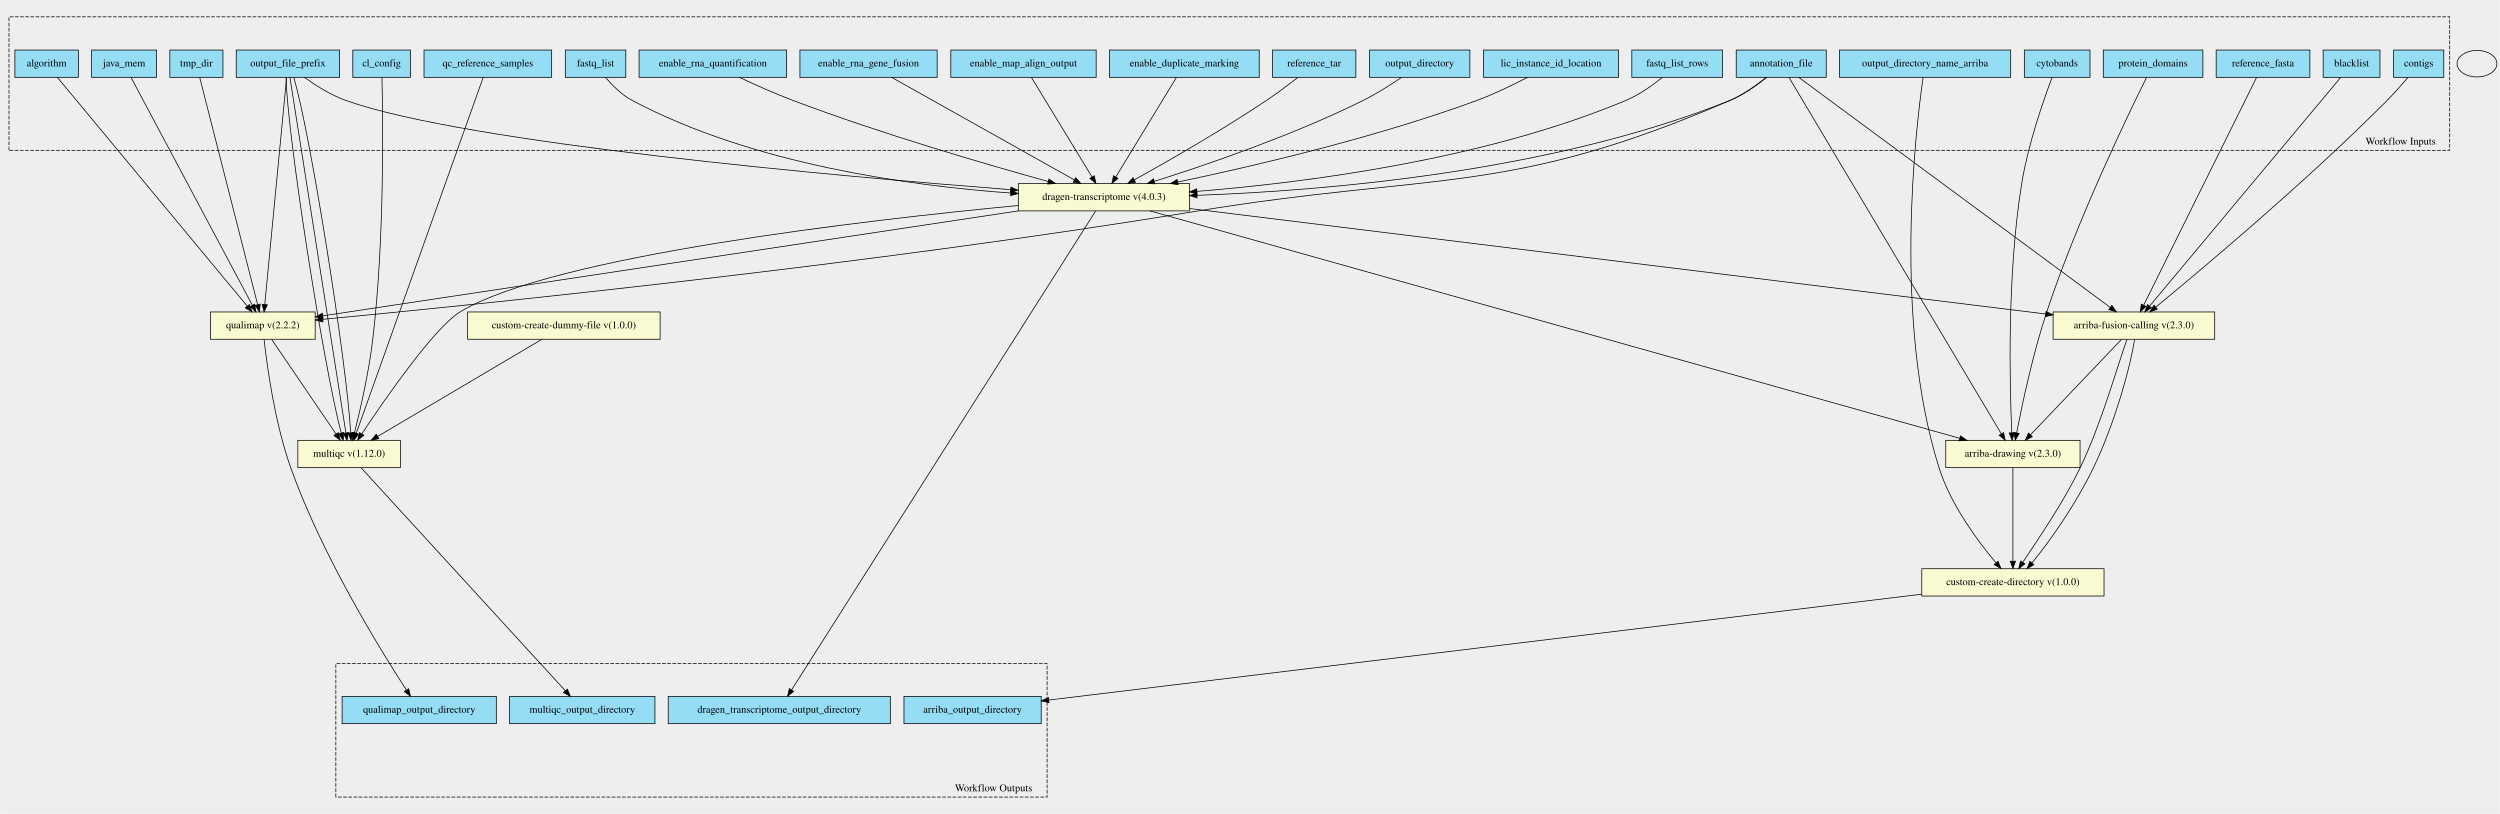
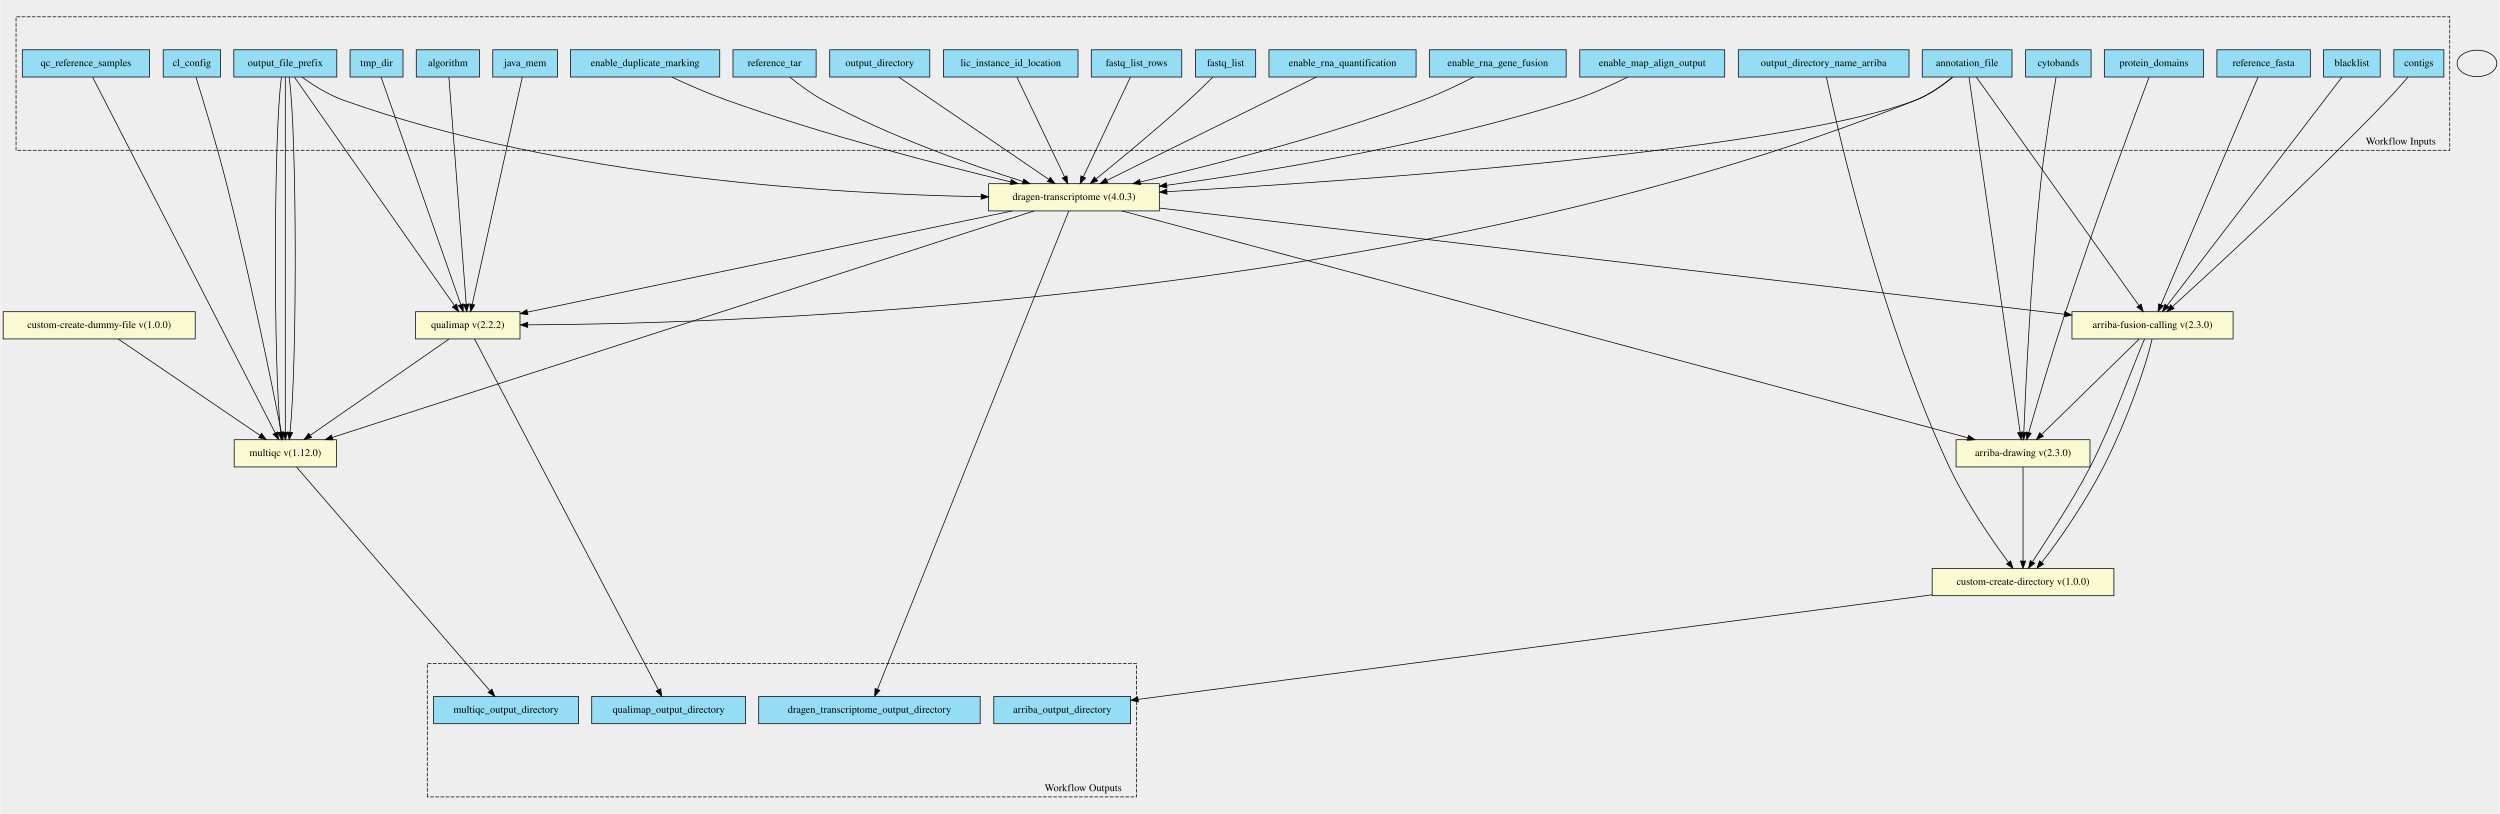
- <svg xmlns="http://www.w3.org/2000/svg" width="3388pt" height="1103pt" viewBox="0.00 0.00 3388.00 1103.12">
-   <g id="graph0" class="graph" transform="scale(1 1) rotate(0) translate(4 1099.12)">
-     <polygon fill="#eeeeee" stroke="transparent" points="-4,4 -4,-1099.12 3384,-1099.12 3384,4 -4,4" />
+ <svg xmlns="http://www.w3.org/2000/svg" width="3398pt" height="1106pt" viewBox="0.00 0.00 3397.50 1106.04">
+   <g id="graph0" class="graph" transform="scale(1 1) rotate(0) translate(4 1102.04)">
+     <polygon fill="#eeeeee" stroke="transparent" points="-4,4 -4,-1102.04 3393.5,-1102.04 3393.5,4 -4,4" />
    <g id="clust1" class="cluster">
-       <polygon fill="#eeeeee" stroke="black" stroke-dasharray="5,2" points="8,-895.37 8,-1076.32 3316,-1076.32 3316,-895.37 8,-895.37" />
-       <text text-anchor="middle" x="3249.5" y="-903.17" font-family="Times,serif" font-size="14.00">Workflow Inputs</text>
+       <polygon fill="#eeeeee" stroke="black" stroke-dasharray="5,2" points="17.5,-897.75 17.5,-1079.19 3325.5,-1079.19 3325.5,-897.75 17.5,-897.75" />
+       <text text-anchor="middle" x="3259" y="-905.55" font-family="Times,serif" font-size="14.00">Workflow Inputs</text>
    </g>
    <g id="clust2" class="cluster">
-       <polygon fill="#eeeeee" stroke="black" stroke-dasharray="5,2" points="451,-18.8 451,-199.75 1415,-199.75 1415,-18.8 451,-18.8" />
-       <text text-anchor="middle" x="1342.5" y="-26.6" font-family="Times,serif" font-size="14.00">Workflow Outputs</text>
+       <polygon fill="#eeeeee" stroke="black" stroke-dasharray="5,2" points="576.5,-18.85 576.5,-200.29 1540.5,-200.29 1540.5,-18.85 576.5,-18.85" />
+       <text text-anchor="middle" x="1468" y="-26.65" font-family="Times,serif" font-size="14.00">Workflow Outputs</text>
    </g>
    <g id="node1" class="node">
-       <polygon fill="#94ddf4" stroke="black" points="2349,-994.3 2349,-1031.3 2471,-1031.3 2471,-994.3 2349,-994.3" />
-       <text text-anchor="middle" x="2410" y="-1009.1" font-family="Times,serif" font-size="14.00">annotation_file</text>
+       <polygon fill="#94ddf4" stroke="black" points="2608.5,-997.35 2608.5,-1034.35 2730.5,-1034.35 2730.5,-997.35 2608.5,-997.35" />
+       <text text-anchor="middle" x="2669.5" y="-1012.15" font-family="Times,serif" font-size="14.00">annotation_file</text>
    </g>
    <g id="node27" class="node">
-       <polygon fill="lightgoldenrodyellow" stroke="black" points="1376,-813.3 1376,-850.3 1608,-850.3 1608,-813.3 1376,-813.3" />
-       <text text-anchor="middle" x="1492" y="-828.1" font-family="Times,serif" font-size="14.00">dragen-transcriptome v(4.0.3)</text>
+       <polygon fill="lightgoldenrodyellow" stroke="black" points="1339.5,-815.35 1339.5,-852.35 1571.5,-852.35 1571.5,-815.35 1339.5,-815.35" />
+       <text text-anchor="middle" x="1455.5" y="-830.15" font-family="Times,serif" font-size="14.00">dragen-transcriptome v(4.0.3)</text>
    </g>
    <g id="edge15" class="edge">
-       <path fill="none" stroke="black" d="M2390.03,-994.06C2376.76,-983.28 2358.45,-970.2 2340,-962.8 2097.17,-865.41 1788.32,-840.46 1618.38,-834.4" />
-       <polygon fill="black" stroke="black" points="1618.26,-830.89 1608.14,-834.05 1618.02,-837.89 1618.26,-830.89" />
+       <path fill="none" stroke="black" d="M2649.92,-997.12C2636.67,-986.19 2618.23,-972.95 2599.5,-965.85 2415.73,-896.18 1839.39,-856.25 1581.92,-841.48" />
+       <polygon fill="black" stroke="black" points="1581.96,-837.98 1571.78,-840.9 1581.56,-844.96 1581.96,-837.98" />
    </g>
    <g id="node28" class="node">
-       <polygon fill="lightgoldenrodyellow" stroke="black" points="2633,-465.3 2633,-502.3 2815,-502.3 2815,-465.3 2633,-465.3" />
-       <text text-anchor="middle" x="2724" y="-480.1" font-family="Times,serif" font-size="14.00">arriba-drawing v(2.3.0)</text>
+       <polygon fill="lightgoldenrodyellow" stroke="black" points="2654.5,-467.35 2654.5,-504.35 2836.5,-504.35 2836.5,-467.35 2654.5,-467.35" />
+       <text text-anchor="middle" x="2745.5" y="-482.15" font-family="Times,serif" font-size="14.00">arriba-drawing v(2.3.0)</text>
    </g>
    <g id="edge16" class="edge">
-       <path fill="none" stroke="black" d="M2420.45,-994.27C2466.64,-916.74 2652.71,-604.46 2708.26,-511.21" />
-       <polygon fill="black" stroke="black" points="2711.4,-512.78 2713.51,-502.4 2705.39,-509.2 2711.4,-512.78" />
+       <path fill="none" stroke="black" d="M2672.03,-997.28C2683.16,-919.92 2727.88,-609.26 2741.53,-514.46" />
+       <polygon fill="black" stroke="black" points="2745,-514.88 2742.96,-504.48 2738.07,-513.88 2745,-514.88" />
    </g>
    <g id="node29" class="node">
-       <polygon fill="lightgoldenrodyellow" stroke="black" points="2778.5,-639.3 2778.5,-676.3 2997.5,-676.3 2997.5,-639.3 2778.5,-639.3" />
-       <text text-anchor="middle" x="2888" y="-654.1" font-family="Times,serif" font-size="14.00">arriba-fusion-calling v(2.3.0)</text>
+       <polygon fill="lightgoldenrodyellow" stroke="black" points="2812,-641.35 2812,-678.35 3031,-678.35 3031,-641.35 2812,-641.35" />
+       <text text-anchor="middle" x="2921.5" y="-656.15" font-family="Times,serif" font-size="14.00">arriba-fusion-calling v(2.3.0)</text>
    </g>
    <g id="edge17" class="edge">
-       <path fill="none" stroke="black" d="M2433.7,-994.3C2512.54,-936.07 2766.02,-748.88 2855.97,-682.45" />
-       <polygon fill="black" stroke="black" points="2858.19,-685.17 2864.15,-676.41 2854.03,-679.54 2858.19,-685.17" />
+       <path fill="none" stroke="black" d="M2682,-997.3C2723.06,-939.62 2853.97,-755.71 2902.86,-687.04" />
+       <polygon fill="black" stroke="black" points="2905.98,-688.69 2908.93,-678.51 2900.28,-684.63 2905.98,-688.69" />
+     </g>
+     <g id="node31" class="node">
+       <polygon fill="lightgoldenrodyellow" stroke="black" points="560.5,-641.35 560.5,-678.35 702.5,-678.35 702.5,-641.35 560.5,-641.35" />
+       <text text-anchor="middle" x="631.5" y="-656.15" font-family="Times,serif" font-size="14.00">qualimap v(2.2.2)</text>
+     </g>
+     <g id="edge18" class="edge">
+       <path fill="none" stroke="black" d="M2649.53,-997.12C2636.26,-986.34 2617.94,-973.26 2599.5,-965.85 1909.44,-688.44 989.54,-661.88 713.28,-660.48" />
+       <polygon fill="black" stroke="black" points="712.95,-656.97 702.94,-660.43 712.92,-663.97 712.95,-656.97" />
+     </g>
+     <g id="node2" class="node">
+       <polygon fill="#94ddf4" stroke="black" points="2749,-997.35 2749,-1034.35 2838,-1034.35 2838,-997.35 2749,-997.35" />
+       <text text-anchor="middle" x="2793.5" y="-1012.15" font-family="Times,serif" font-size="14.00">cytobands</text>
+     </g>
+     <g id="edge19" class="edge">
+       <path fill="none" stroke="black" d="M2790.36,-996.93C2785.24,-967.13 2775.11,-905.44 2769.5,-852.85 2756.05,-726.81 2749.01,-575.5 2746.54,-514.42" />
+       <polygon fill="black" stroke="black" points="2750.04,-514.27 2746.14,-504.42 2743.04,-514.55 2750.04,-514.27" />
+     </g>
+     <g id="node3" class="node">
+       <polygon fill="#94ddf4" stroke="black" points="2856,-997.35 2856,-1034.35 2991,-1034.35 2991,-997.35 2856,-997.35" />
+       <text text-anchor="middle" x="2923.5" y="-1012.15" font-family="Times,serif" font-size="14.00">protein_domains</text>
+     </g>
+     <g id="edge20" class="edge">
+       <path fill="none" stroke="black" d="M2916.81,-997.11C2898.09,-947.25 2843.9,-801.52 2803.5,-678.85 2784.28,-620.5 2764.01,-551.4 2753.26,-514.06" />
+       <polygon fill="black" stroke="black" points="2756.61,-513.06 2750.49,-504.41 2749.88,-514.99 2756.61,-513.06" />
+     </g>
+     <g id="node4" class="node">
+       <polygon fill="#94ddf4" stroke="black" points="3154,-997.35 3154,-1034.35 3231,-1034.35 3231,-997.35 3154,-997.35" />
+       <text text-anchor="middle" x="3192.5" y="-1012.15" font-family="Times,serif" font-size="14.00">blacklist</text>
+     </g>
+     <g id="edge21" class="edge">
+       <path fill="none" stroke="black" d="M3179.06,-997.3C3134.82,-939.5 2993.54,-754.96 2941.23,-686.62" />
+       <polygon fill="black" stroke="black" points="2943.88,-684.32 2935.02,-678.51 2938.32,-688.58 2943.88,-684.32" />
+     </g>
+     <g id="node5" class="node">
+       <polygon fill="#94ddf4" stroke="black" points="3249.5,-997.35 3249.5,-1034.35 3317.5,-1034.35 3317.5,-997.35 3249.5,-997.35" />
+       <text text-anchor="middle" x="3283.5" y="-1012.15" font-family="Times,serif" font-size="14.00">contigs</text>
+     </g>
+     <g id="edge22" class="edge">
+       <path fill="none" stroke="black" d="M3268.74,-997.28C3260.6,-987.8 3250.21,-975.98 3240.5,-965.85 3136.67,-857.49 3004.98,-736.4 2948.85,-685.49" />
+       <polygon fill="black" stroke="black" points="2950.89,-682.62 2941.13,-678.5 2946.19,-687.81 2950.89,-682.62" />
+     </g>
+     <g id="node6" class="node">
+       <polygon fill="#94ddf4" stroke="black" points="3009,-997.35 3009,-1034.35 3136,-1034.35 3136,-997.35 3009,-997.35" />
+       <text text-anchor="middle" x="3072.5" y="-1012.15" font-family="Times,serif" font-size="14.00">reference_fasta</text>
+     </g>
+     <g id="edge23" class="edge">
+       <path fill="none" stroke="black" d="M3065.01,-997.3C3040.51,-939.85 2962.6,-757.21 2933.03,-687.89" />
+       <polygon fill="black" stroke="black" points="2936.18,-686.34 2929.03,-678.51 2929.74,-689.08 2936.18,-686.34" />
+     </g>
+     <g id="node7" class="node">
+       <polygon fill="#94ddf4" stroke="black" points="2358.5,-997.35 2358.5,-1034.35 2590.5,-1034.35 2590.5,-997.35 2358.5,-997.35" />
+       <text text-anchor="middle" x="2474.5" y="-1012.15" font-family="Times,serif" font-size="14.00">output_directory_name_arriba</text>
+     </g>
+     <g id="node32" class="node">
+       <polygon fill="lightgoldenrodyellow" stroke="black" points="2622,-292.35 2622,-329.35 2869,-329.35 2869,-292.35 2622,-292.35" />
+       <text text-anchor="middle" x="2745.5" y="-307.15" font-family="Times,serif" font-size="14.00">custom-create-directory v(1.0.0)</text>
+     </g>
+     <g id="edge24" class="edge">
+       <path fill="none" stroke="black" d="M2478.18,-997.17C2493.07,-927.42 2552.56,-665.44 2645.5,-466.85 2668.11,-418.54 2703.63,-367.48 2725.69,-337.7" />
+       <polygon fill="black" stroke="black" points="2728.62,-339.63 2731.8,-329.53 2723.01,-335.44 2728.62,-339.63" />
+     </g>
+     <g id="node8" class="node">
+       <polygon fill="#94ddf4" stroke="black" points="217.5,-997.35 217.5,-1034.35 295.5,-1034.35 295.5,-997.35 217.5,-997.35" />
+       <text text-anchor="middle" x="256.5" y="-1012.15" font-family="Times,serif" font-size="14.00">cl_config</text>
    </g>
    <g id="node30" class="node">
-       <polygon fill="lightgoldenrodyellow" stroke="black" points="281,-639.3 281,-676.3 423,-676.3 423,-639.3 281,-639.3" />
-       <text text-anchor="middle" x="352" y="-654.1" font-family="Times,serif" font-size="14.00">qualimap v(2.2.2)</text>
-     </g>
-     <g id="edge18" class="edge">
-       <path fill="none" stroke="black" d="M2389.59,-994.15C2376.3,-983.54 2358.11,-970.62 2340,-962.8 2038.72,-832.7 1940.83,-866.01 1617,-812.8 1172.55,-739.77 634.98,-685.5 433.48,-666.34" />
-       <polygon fill="black" stroke="black" points="433.56,-662.83 423.28,-665.37 432.9,-669.8 433.56,-662.83" />
-     </g>
-     <g id="node2" class="node">
-       <polygon fill="#94ddf4" stroke="black" points="2739.5,-994.3 2739.5,-1031.3 2828.5,-1031.3 2828.5,-994.3 2739.5,-994.3" />
-       <text text-anchor="middle" x="2784" y="-1009.1" font-family="Times,serif" font-size="14.00">cytobands</text>
-     </g>
-     <g id="edge19" class="edge">
-       <path fill="none" stroke="black" d="M2777.15,-994.28C2766.1,-965.07 2744.71,-904.35 2736,-850.8 2715.68,-725.9 2719.7,-573.96 2722.5,-512.54" />
-       <polygon fill="black" stroke="black" points="2726,-512.64 2722.99,-502.48 2719.01,-512.3 2726,-512.64" />
-     </g>
-     <g id="node3" class="node">
-       <polygon fill="#94ddf4" stroke="black" points="2846.5,-994.3 2846.5,-1031.3 2981.5,-1031.3 2981.5,-994.3 2846.5,-994.3" />
-       <text text-anchor="middle" x="2914" y="-1009.1" font-family="Times,serif" font-size="14.00">protein_domains</text>
-     </g>
-     <g id="edge20" class="edge">
-       <path fill="none" stroke="black" d="M2905.09,-994.06C2880.62,-944.82 2811.49,-801.77 2770,-676.8 2751.03,-619.66 2736.43,-550.53 2729.14,-512.78" />
-       <polygon fill="black" stroke="black" points="2732.5,-511.72 2727.2,-502.55 2725.63,-513.03 2732.5,-511.72" />
-     </g>
-     <g id="node4" class="node">
-       <polygon fill="#94ddf4" stroke="black" points="3144.5,-994.3 3144.5,-1031.3 3221.5,-1031.3 3221.5,-994.3 3144.5,-994.3" />
-       <text text-anchor="middle" x="3183" y="-1009.1" font-family="Times,serif" font-size="14.00">blacklist</text>
-     </g>
-     <g id="edge21" class="edge">
-       <path fill="none" stroke="black" d="M3168.37,-994.3C3120.11,-936.54 2965.8,-751.89 2909.13,-684.08" />
-       <polygon fill="black" stroke="black" points="2911.82,-681.84 2902.72,-676.41 2906.44,-686.33 2911.82,-681.84" />
-     </g>
-     <g id="node5" class="node">
-       <polygon fill="#94ddf4" stroke="black" points="3240,-994.3 3240,-1031.3 3308,-1031.3 3308,-994.3 3240,-994.3" />
-       <text text-anchor="middle" x="3274" y="-1009.1" font-family="Times,serif" font-size="14.00">contigs</text>
-     </g>
-     <g id="edge22" class="edge">
-       <path fill="none" stroke="black" d="M3259.39,-994.09C3251.3,-984.56 3240.9,-972.75 3231,-962.8 3121.11,-852.37 2978.68,-733.04 2917.76,-683.01" />
-       <polygon fill="black" stroke="black" points="2919.67,-680.05 2909.72,-676.42 2915.23,-685.47 2919.67,-680.05" />
-     </g>
-     <g id="node6" class="node">
-       <polygon fill="#94ddf4" stroke="black" points="2999.5,-994.3 2999.5,-1031.3 3126.5,-1031.3 3126.5,-994.3 2999.5,-994.3" />
-       <text text-anchor="middle" x="3063" y="-1009.1" font-family="Times,serif" font-size="14.00">reference_fasta</text>
-     </g>
-     <g id="edge23" class="edge">
-       <path fill="none" stroke="black" d="M3054.32,-994.3C3025.92,-937.01 2935.63,-754.89 2901.37,-685.76" />
-       <polygon fill="black" stroke="black" points="2904.31,-683.82 2896.73,-676.41 2898.04,-686.93 2904.31,-683.82" />
-     </g>
-     <g id="node7" class="node">
-       <polygon fill="#94ddf4" stroke="black" points="2489,-994.3 2489,-1031.3 2721,-1031.3 2721,-994.3 2489,-994.3" />
-       <text text-anchor="middle" x="2605" y="-1009.1" font-family="Times,serif" font-size="14.00">output_directory_name_arriba</text>
-     </g>
-     <g id="node32" class="node">
-       <polygon fill="lightgoldenrodyellow" stroke="black" points="2600.5,-291.3 2600.5,-328.3 2847.5,-328.3 2847.5,-291.3 2600.5,-291.3" />
-       <text text-anchor="middle" x="2724" y="-306.1" font-family="Times,serif" font-size="14.00">custom-create-directory v(1.0.0)</text>
-     </g>
-     <g id="edge24" class="edge">
-       <path fill="none" stroke="black" d="M2602.29,-994.22C2592.29,-924.85 2561.16,-664.18 2624,-464.8 2639.79,-414.71 2676.67,-365.32 2700.95,-336.46" />
-       <polygon fill="black" stroke="black" points="2703.9,-338.41 2707.75,-328.54 2698.58,-333.85 2703.9,-338.41" />
-     </g>
-     <g id="node8" class="node">
-       <polygon fill="#94ddf4" stroke="black" points="474,-994.3 474,-1031.3 552,-1031.3 552,-994.3 474,-994.3" />
-       <text text-anchor="middle" x="513" y="-1009.1" font-family="Times,serif" font-size="14.00">cl_config</text>
-     </g>
-     <g id="node31" class="node">
-       <polygon fill="lightgoldenrodyellow" stroke="black" points="399.5,-465.3 399.5,-502.3 538.5,-502.3 538.5,-465.3 399.5,-465.3" />
-       <text text-anchor="middle" x="469" y="-480.1" font-family="Times,serif" font-size="14.00">multiqc v(1.12.0)</text>
+       <polygon fill="lightgoldenrodyellow" stroke="black" points="314,-467.35 314,-504.35 453,-504.35 453,-467.35 314,-467.35" />
+       <text text-anchor="middle" x="383.5" y="-482.15" font-family="Times,serif" font-size="14.00">multiqc v(1.12.0)</text>
    </g>
    <g id="edge25" class="edge">
-       <path fill="none" stroke="black" d="M513.51,-994.24C514.82,-940.7 517.2,-774.87 501,-638.8 495.69,-594.17 483.98,-543.27 476.29,-512.61" />
-       <polygon fill="black" stroke="black" points="479.62,-511.48 473.76,-502.65 472.83,-513.21 479.62,-511.48" />
+       <path fill="none" stroke="black" d="M262.11,-996.98C271.35,-967.24 290.09,-905.64 303.5,-852.85 335.38,-727.37 366.05,-575.75 378.12,-514.5" />
+       <polygon fill="black" stroke="black" points="381.59,-514.96 380.09,-504.47 374.72,-513.61 381.59,-514.96" />
    </g>
    <g id="node9" class="node">
-       <polygon fill="#94ddf4" stroke="black" points="570.5,-994.3 570.5,-1031.3 743.5,-1031.3 743.5,-994.3 570.5,-994.3" />
-       <text text-anchor="middle" x="657" y="-1009.1" font-family="Times,serif" font-size="14.00">qc_reference_samples</text>
+       <polygon fill="#94ddf4" stroke="black" points="26,-997.35 26,-1034.35 199,-1034.35 199,-997.35 26,-997.35" />
+       <text text-anchor="middle" x="112.5" y="-1012.15" font-family="Times,serif" font-size="14.00">qc_reference_samples</text>
    </g>
    <g id="edge26" class="edge">
-       <path fill="none" stroke="black" d="M650.74,-994.27C623.17,-916.97 512.36,-606.35 478.73,-512.07" />
-       <polygon fill="black" stroke="black" points="481.94,-510.64 475.28,-502.4 475.34,-513 481.94,-510.64" />
+       <path fill="none" stroke="black" d="M121.52,-997.28C161.34,-919.69 321.65,-607.36 369.77,-513.6" />
+       <polygon fill="black" stroke="black" points="373,-514.98 374.45,-504.48 366.77,-511.78 373,-514.98" />
    </g>
    <g id="node10" class="node">
-       <polygon fill="#94ddf4" stroke="black" points="316,-994.3 316,-1031.3 456,-1031.3 456,-994.3 316,-994.3" />
-       <text text-anchor="middle" x="386" y="-1009.1" font-family="Times,serif" font-size="14.00">output_file_prefix</text>
+       <polygon fill="#94ddf4" stroke="black" points="313.5,-997.35 313.5,-1034.35 453.5,-1034.35 453.5,-997.35 313.5,-997.35" />
+       <text text-anchor="middle" x="383.5" y="-1012.15" font-family="Times,serif" font-size="14.00">output_file_prefix</text>
    </g>
    <g id="edge27" class="edge">
-       <path fill="none" stroke="black" d="M408.5,-994.19C423.62,-983.31 444.46,-970.08 465,-962.8 628.45,-904.88 1129.07,-860.41 1365.64,-842.03" />
-       <polygon fill="black" stroke="black" points="1365.97,-845.51 1375.67,-841.25 1365.43,-838.53 1365.97,-845.51" />
+       <path fill="none" stroke="black" d="M406.01,-997.27C421.14,-986.41 441.98,-973.18 462.5,-965.85 760.52,-859.37 1136.66,-838.08 1329.24,-834.67" />
+       <polygon fill="black" stroke="black" points="1329.46,-838.16 1339.4,-834.5 1329.34,-831.17 1329.46,-838.16" />
    </g>
    <g id="edge28" class="edge">
-       <path fill="none" stroke="black" d="M384.31,-994.3C378.82,-937.25 361.4,-756.38 354.68,-686.62" />
-       <polygon fill="black" stroke="black" points="358.14,-686.03 353.7,-676.41 351.17,-686.7 358.14,-686.03" />
+       <path fill="none" stroke="black" d="M378.24,-997.28C367.66,-919.92 367.27,-609.26 377.05,-514.46" />
+       <polygon fill="black" stroke="black" points="380.53,-514.83 378.23,-504.48 373.58,-514 380.53,-514.83" />
    </g>
    <g id="edge29" class="edge">
-       <path fill="none" stroke="black" d="M383.5,-994.27C385.09,-916.97 433.63,-606.35 458.29,-512.07" />
-       <polygon fill="black" stroke="black" points="461.67,-512.97 460.96,-502.4 454.92,-511.11 461.67,-512.97" />
+       <path fill="none" stroke="black" d="M383.5,-997.28C383.5,-920 383.5,-609.89 383.5,-514.75" />
+       <polygon fill="black" stroke="black" points="387,-514.48 383.5,-504.48 380,-514.48 387,-514.48" />
    </g>
    <g id="edge30" class="edge">
-       <path fill="none" stroke="black" d="M388.76,-994.27C400.92,-917.05 449.76,-606.97 464.66,-512.35" />
-       <polygon fill="black" stroke="black" points="468.13,-512.82 466.23,-502.4 461.21,-511.73 468.13,-512.82" />
+       <path fill="none" stroke="black" d="M388.76,-997.28C399.34,-919.92 399.73,-609.26 389.95,-514.46" />
+       <polygon fill="black" stroke="black" points="393.42,-514 388.77,-504.48 386.47,-514.83 393.42,-514" />
    </g>
    <g id="edge31" class="edge">
-       <path fill="none" stroke="black" d="M394.02,-994.27C416.74,-917.13 465.89,-607.6 471.09,-512.64" />
-       <polygon fill="black" stroke="black" points="474.6,-512.53 471.5,-502.4 467.6,-512.25 474.6,-512.53" />
+       <path fill="none" stroke="black" d="M395.8,-997.3C436.21,-939.62 565.04,-755.71 613.15,-687.04" />
+       <polygon fill="black" stroke="black" points="616.26,-688.71 619.13,-678.51 610.52,-684.69 616.26,-688.71" />
    </g>
    <g id="node11" class="node">
-       <polygon fill="#94ddf4" stroke="black" points="1499.5,-994.3 1499.5,-1031.3 1702.5,-1031.3 1702.5,-994.3 1499.5,-994.3" />
-       <text text-anchor="middle" x="1601" y="-1009.1" font-family="Times,serif" font-size="14.00">enable_duplicate_marking</text>
+       <polygon fill="#94ddf4" stroke="black" points="771,-997.35 771,-1034.35 974,-1034.35 974,-997.35 771,-997.35" />
+       <text text-anchor="middle" x="872.5" y="-1012.15" font-family="Times,serif" font-size="14.00">enable_duplicate_marking</text>
    </g>
    <g id="edge32" class="edge">
-       <path fill="none" stroke="black" d="M1590.15,-993.98C1570.89,-962.35 1530.64,-896.25 1508.12,-859.28" />
-       <polygon fill="black" stroke="black" points="1511,-857.27 1502.81,-850.55 1505.02,-860.91 1511,-857.27" />
+       <path fill="none" stroke="black" d="M908.96,-997.16C930.36,-987.17 958.11,-974.92 983.5,-965.85 1115.76,-918.59 1273.82,-877.78 1369.34,-854.78" />
+       <polygon fill="black" stroke="black" points="1370.33,-858.14 1379.24,-852.4 1368.7,-851.33 1370.33,-858.14" />
    </g>
    <g id="node12" class="node">
-       <polygon fill="#94ddf4" stroke="black" points="1284.5,-994.3 1284.5,-1031.3 1481.5,-1031.3 1481.5,-994.3 1284.5,-994.3" />
-       <text text-anchor="middle" x="1383" y="-1009.1" font-family="Times,serif" font-size="14.00">enable_map_align_output</text>
+       <polygon fill="#94ddf4" stroke="black" points="2143,-997.35 2143,-1034.35 2340,-1034.35 2340,-997.35 2143,-997.35" />
+       <text text-anchor="middle" x="2241.5" y="-1012.15" font-family="Times,serif" font-size="14.00">enable_map_align_output</text>
    </g>
    <g id="edge33" class="edge">
-       <path fill="none" stroke="black" d="M1393.85,-993.98C1413.11,-962.35 1453.36,-896.25 1475.88,-859.28" />
-       <polygon fill="black" stroke="black" points="1478.98,-860.91 1481.19,-850.55 1473,-857.27 1478.98,-860.91" />
+       <path fill="none" stroke="black" d="M2208.26,-997.3C2187.3,-986.87 2159.4,-974.1 2133.5,-965.85 1945.72,-906.03 1719.54,-869.02 1581.7,-850.19" />
+       <polygon fill="black" stroke="black" points="1581.9,-846.69 1571.52,-848.81 1580.96,-853.62 1581.9,-846.69" />
    </g>
    <g id="node13" class="node">
-       <polygon fill="#94ddf4" stroke="black" points="1080,-994.3 1080,-1031.3 1266,-1031.3 1266,-994.3 1080,-994.3" />
-       <text text-anchor="middle" x="1173" y="-1009.1" font-family="Times,serif" font-size="14.00">enable_rna_gene_fusion</text>
+       <polygon fill="#94ddf4" stroke="black" points="1938.5,-997.35 1938.5,-1034.35 2124.5,-1034.35 2124.5,-997.35 1938.5,-997.35" />
+       <text text-anchor="middle" x="2031.5" y="-1012.15" font-family="Times,serif" font-size="14.00">enable_rna_gene_fusion</text>
    </g>
    <g id="edge34" class="edge">
-       <path fill="none" stroke="black" d="M1204.46,-994.15C1262.74,-961.45 1387.4,-891.5 1451.74,-855.39" />
-       <polygon fill="black" stroke="black" points="1453.77,-858.27 1460.78,-850.32 1450.34,-852.16 1453.77,-858.27" />
+       <path fill="none" stroke="black" d="M1998.62,-997.21C1978.94,-987.12 1953.23,-974.75 1929.5,-965.85 1799.02,-916.92 1642.23,-877.13 1545.73,-854.72" />
+       <polygon fill="black" stroke="black" points="1546.24,-851.25 1535.71,-852.4 1544.67,-858.07 1546.24,-851.25" />
    </g>
    <g id="node14" class="node">
-       <polygon fill="#94ddf4" stroke="black" points="862,-994.3 862,-1031.3 1062,-1031.3 1062,-994.3 862,-994.3" />
-       <text text-anchor="middle" x="962" y="-1009.1" font-family="Times,serif" font-size="14.00">enable_rna_quantification</text>
+       <polygon fill="#94ddf4" stroke="black" points="1720.5,-997.35 1720.5,-1034.35 1920.5,-1034.35 1920.5,-997.35 1720.5,-997.35" />
+       <text text-anchor="middle" x="1820.5" y="-1012.15" font-family="Times,serif" font-size="14.00">enable_rna_quantification</text>
    </g>
    <g id="edge35" class="edge">
-       <path fill="none" stroke="black" d="M998.36,-994.1C1019.33,-984.24 1046.35,-972.11 1071,-962.8 1189.75,-917.97 1331.43,-876.64 1416.43,-853.11" />
-       <polygon fill="black" stroke="black" points="1417.54,-856.43 1426.25,-850.39 1415.68,-849.68 1417.54,-856.43" />
+       <path fill="none" stroke="black" d="M1784.84,-997.26C1717.83,-964.22 1573.31,-892.95 1500.04,-856.81" />
+       <polygon fill="black" stroke="black" points="1501.55,-853.66 1491.04,-852.38 1498.46,-859.94 1501.55,-853.66" />
    </g>
    <g id="node15" class="node">
-       <polygon fill="#94ddf4" stroke="black" points="762,-994.3 762,-1031.3 844,-1031.3 844,-994.3 762,-994.3" />
-       <text text-anchor="middle" x="803" y="-1009.1" font-family="Times,serif" font-size="14.00">fastq_list</text>
+       <polygon fill="#94ddf4" stroke="black" points="1620.5,-997.35 1620.5,-1034.35 1702.5,-1034.35 1702.5,-997.35 1620.5,-997.35" />
+       <text text-anchor="middle" x="1661.5" y="-1012.15" font-family="Times,serif" font-size="14.00">fastq_list</text>
    </g>
    <g id="edge36" class="edge">
-       <path fill="none" stroke="black" d="M816.44,-994.22C825.59,-983.5 838.61,-970.44 853,-962.8 1016.24,-876.15 1231.13,-847.15 1365.42,-837.51" />
-       <polygon fill="black" stroke="black" points="1366.02,-840.97 1375.75,-836.79 1365.53,-833.99 1366.02,-840.97" />
+       <path fill="none" stroke="black" d="M1644.23,-997.28C1634.74,-987.79 1622.66,-975.98 1611.5,-965.85 1568.95,-927.24 1517.57,-884.87 1485.71,-859.06" />
+       <polygon fill="black" stroke="black" points="1487.63,-856.12 1477.66,-852.56 1483.23,-861.57 1487.63,-856.12" />
    </g>
    <g id="node16" class="node">
-       <polygon fill="#94ddf4" stroke="black" points="2207.5,-994.3 2207.5,-1031.3 2330.5,-1031.3 2330.5,-994.3 2207.5,-994.3" />
-       <text text-anchor="middle" x="2269" y="-1009.1" font-family="Times,serif" font-size="14.00">fastq_list_rows</text>
+       <polygon fill="#94ddf4" stroke="black" points="1479,-997.35 1479,-1034.35 1602,-1034.35 1602,-997.35 1479,-997.35" />
+       <text text-anchor="middle" x="1540.5" y="-1012.15" font-family="Times,serif" font-size="14.00">fastq_list_rows</text>
    </g>
    <g id="edge37" class="edge">
-       <path fill="none" stroke="black" d="M2248.95,-994.25C2235.66,-983.54 2217.34,-970.47 2199,-962.8 2006.32,-882.18 1763.41,-851.41 1618.29,-839.77" />
-       <polygon fill="black" stroke="black" points="1618.26,-836.25 1608.01,-838.96 1617.71,-843.23 1618.26,-836.25" />
+       <path fill="none" stroke="black" d="M1532.2,-997.26C1517.28,-965.67 1485.86,-899.15 1468.22,-861.78" />
+       <polygon fill="black" stroke="black" points="1471.27,-860.06 1463.84,-852.51 1464.94,-863.05 1471.27,-860.06" />
    </g>
    <g id="node17" class="node">
-       <polygon fill="#94ddf4" stroke="black" points="2006.5,-994.3 2006.5,-1031.3 2189.5,-1031.3 2189.5,-994.3 2006.5,-994.3" />
-       <text text-anchor="middle" x="2098" y="-1009.1" font-family="Times,serif" font-size="14.00">lic_instance_id_location</text>
+       <polygon fill="#94ddf4" stroke="black" points="1278,-997.35 1278,-1034.35 1461,-1034.35 1461,-997.35 1278,-997.35" />
+       <text text-anchor="middle" x="1369.5" y="-1012.15" font-family="Times,serif" font-size="14.00">lic_instance_id_location</text>
    </g>
    <g id="edge38" class="edge">
-       <path fill="none" stroke="black" d="M2065.97,-994.22C2046.46,-984.03 2020.78,-971.53 1997,-962.8 1859.92,-912.48 1695.1,-873.96 1591.92,-852.35" />
-       <polygon fill="black" stroke="black" points="1592.63,-848.92 1582.13,-850.31 1591.2,-855.78 1592.63,-848.92" />
+       <path fill="none" stroke="black" d="M1377.9,-997.26C1393,-965.67 1424.78,-899.15 1442.63,-861.78" />
+       <polygon fill="black" stroke="black" points="1445.91,-863.04 1447.06,-852.51 1439.59,-860.02 1445.91,-863.04" />
    </g>
    <g id="node18" class="node">
-       <polygon fill="#94ddf4" stroke="black" points="1852,-994.3 1852,-1031.3 1988,-1031.3 1988,-994.3 1852,-994.3" />
-       <text text-anchor="middle" x="1920" y="-1009.1" font-family="Times,serif" font-size="14.00">output_directory</text>
+       <polygon fill="#94ddf4" stroke="black" points="1123.5,-997.35 1123.5,-1034.35 1259.5,-1034.35 1259.5,-997.35 1123.5,-997.35" />
+       <text text-anchor="middle" x="1191.5" y="-1012.15" font-family="Times,serif" font-size="14.00">output_directory</text>
    </g>
    <g id="edge39" class="edge">
-       <path fill="none" stroke="black" d="M1895.47,-994.3C1880.72,-984.26 1861.31,-971.89 1843,-962.8 1748.49,-915.89 1632.67,-876.19 1560.59,-853.43" />
-       <polygon fill="black" stroke="black" points="1561.31,-849.98 1550.72,-850.33 1559.21,-856.66 1561.31,-849.98" />
+       <path fill="none" stroke="black" d="M1217.29,-997.26C1265.1,-964.67 1367.48,-894.86 1421.11,-858.3" />
+       <polygon fill="black" stroke="black" points="1423.31,-861.03 1429.6,-852.51 1419.37,-855.25 1423.31,-861.03" />
    </g>
    <g id="node19" class="node">
-       <polygon fill="#94ddf4" stroke="black" points="1720.5,-994.3 1720.5,-1031.3 1833.5,-1031.3 1833.5,-994.3 1720.5,-994.3" />
-       <text text-anchor="middle" x="1777" y="-1009.1" font-family="Times,serif" font-size="14.00">reference_tar</text>
+       <polygon fill="#94ddf4" stroke="black" points="992,-997.35 992,-1034.35 1105,-1034.35 1105,-997.35 992,-997.35" />
+       <text text-anchor="middle" x="1048.5" y="-1012.15" font-family="Times,serif" font-size="14.00">reference_tar</text>
    </g>
    <g id="edge40" class="edge">
-       <path fill="none" stroke="black" d="M1754.89,-994.16C1742.52,-984.54 1726.68,-972.63 1712,-962.8 1651.47,-922.28 1578.08,-880.26 1533.24,-855.34" />
-       <polygon fill="black" stroke="black" points="1534.83,-852.22 1524.39,-850.43 1531.44,-858.34 1534.83,-852.22" />
+       <path fill="none" stroke="black" d="M1069.2,-997.19C1081.74,-987.09 1098.37,-974.72 1114.5,-965.85 1203.8,-916.75 1315.35,-877.68 1386.03,-855.39" />
+       <polygon fill="black" stroke="black" points="1387.23,-858.68 1395.73,-852.35 1385.14,-852 1387.23,-858.68" />
    </g>
    <g id="node20" class="node">
-       <polygon fill="#94ddf4" stroke="black" points="16,-994.3 16,-1031.3 102,-1031.3 102,-994.3 16,-994.3" />
-       <text text-anchor="middle" x="59" y="-1009.1" font-family="Times,serif" font-size="14.00">algorithm</text>
+       <polygon fill="#94ddf4" stroke="black" points="561.5,-997.35 561.5,-1034.35 647.5,-1034.35 647.5,-997.35 561.5,-997.35" />
+       <text text-anchor="middle" x="604.5" y="-1012.15" font-family="Times,serif" font-size="14.00">algorithm</text>
    </g>
    <g id="edge41" class="edge">
-       <path fill="none" stroke="black" d="M73.53,-994.3C121.37,-936.66 274.11,-752.64 330.67,-684.5" />
-       <polygon fill="black" stroke="black" points="333.69,-686.34 337.38,-676.41 328.3,-681.87 333.69,-686.34" />
+       <path fill="none" stroke="black" d="M605.84,-997.3C610.2,-940.09 624.04,-758.7 629.37,-688.75" />
+       <polygon fill="black" stroke="black" points="632.88,-688.75 630.15,-678.51 625.9,-688.22 632.88,-688.75" />
    </g>
    <g id="node21" class="node">
-       <polygon fill="#94ddf4" stroke="black" points="120,-994.3 120,-1031.3 208,-1031.3 208,-994.3 120,-994.3" />
-       <text text-anchor="middle" x="164" y="-1009.1" font-family="Times,serif" font-size="14.00">java_mem</text>
+       <polygon fill="#94ddf4" stroke="black" points="665.5,-997.35 665.5,-1034.35 753.5,-1034.35 753.5,-997.35 665.5,-997.35" />
+       <text text-anchor="middle" x="709.5" y="-1012.15" font-family="Times,serif" font-size="14.00">java_mem</text>
    </g>
    <g id="edge42" class="edge">
-       <path fill="none" stroke="black" d="M173.32,-994.3C203.89,-936.9 301.22,-754.14 337.87,-685.34" />
-       <polygon fill="black" stroke="black" points="341.01,-686.88 342.62,-676.41 334.83,-683.59 341.01,-686.88" />
+       <path fill="none" stroke="black" d="M705.63,-997.3C693,-939.97 652.9,-757.96 637.55,-688.32" />
+       <polygon fill="black" stroke="black" points="640.96,-687.52 635.39,-678.51 634.13,-689.03 640.96,-687.52" />
    </g>
    <g id="node22" class="node">
-       <polygon fill="#94ddf4" stroke="black" points="226,-994.3 226,-1031.3 298,-1031.3 298,-994.3 226,-994.3" />
-       <text text-anchor="middle" x="262" y="-1009.1" font-family="Times,serif" font-size="14.00">tmp_dir</text>
+       <polygon fill="#94ddf4" stroke="black" points="471.5,-997.35 471.5,-1034.35 543.5,-1034.35 543.5,-997.35 471.5,-997.35" />
+       <text text-anchor="middle" x="507.5" y="-1012.15" font-family="Times,serif" font-size="14.00">tmp_dir</text>
    </g>
    <g id="edge43" class="edge">
-       <path fill="none" stroke="black" d="M266.46,-994.3C281.04,-937.13 327.31,-755.63 345.02,-686.19" />
-       <polygon fill="black" stroke="black" points="348.43,-686.97 347.51,-676.41 341.65,-685.24 348.43,-686.97" />
+       <path fill="none" stroke="black" d="M513.65,-997.3C533.73,-939.97 597.49,-757.96 621.88,-688.32" />
+       <polygon fill="black" stroke="black" points="625.31,-689.11 625.31,-678.51 618.7,-686.79 625.31,-689.11" />
    </g>
    <g id="node23" class="node">
-       <polygon fill="#94ddf4" stroke="black" points="1221,-118.3 1221,-155.3 1407,-155.3 1407,-118.3 1221,-118.3" />
-       <text text-anchor="middle" x="1314" y="-133.1" font-family="Times,serif" font-size="14.00">arriba_output_directory</text>
+       <polygon fill="#94ddf4" stroke="black" points="1346.5,-118.35 1346.5,-155.35 1532.5,-155.35 1532.5,-118.35 1346.5,-118.35" />
+       <text text-anchor="middle" x="1439.5" y="-133.15" font-family="Times,serif" font-size="14.00">arriba_output_directory</text>
    </g>
    <g id="node24" class="node">
-       <polygon fill="#94ddf4" stroke="black" points="901.5,-118.3 901.5,-155.3 1202.5,-155.3 1202.5,-118.3 901.5,-118.3" />
-       <text text-anchor="middle" x="1052" y="-133.1" font-family="Times,serif" font-size="14.00">dragen_transcriptome_output_directory</text>
+       <polygon fill="#94ddf4" stroke="black" points="1027,-118.35 1027,-155.35 1328,-155.35 1328,-118.35 1027,-118.35" />
+       <text text-anchor="middle" x="1177.5" y="-133.15" font-family="Times,serif" font-size="14.00">dragen_transcriptome_output_directory</text>
    </g>
    <g id="node25" class="node">
-       <polygon fill="#94ddf4" stroke="black" points="686.5,-118.3 686.5,-155.3 883.5,-155.3 883.5,-118.3 686.5,-118.3" />
-       <text text-anchor="middle" x="785" y="-133.1" font-family="Times,serif" font-size="14.00">multiqc_output_directory</text>
+       <polygon fill="#94ddf4" stroke="black" points="585,-118.35 585,-155.35 782,-155.35 782,-118.35 585,-118.35" />
+       <text text-anchor="middle" x="683.5" y="-133.15" font-family="Times,serif" font-size="14.00">multiqc_output_directory</text>
    </g>
    <g id="node26" class="node">
-       <polygon fill="#94ddf4" stroke="black" points="459.5,-118.3 459.5,-155.3 668.5,-155.3 668.5,-118.3 459.5,-118.3" />
-       <text text-anchor="middle" x="564" y="-133.1" font-family="Times,serif" font-size="14.00">qualimap_output_directory</text>
+       <polygon fill="#94ddf4" stroke="black" points="800,-118.35 800,-155.35 1009,-155.35 1009,-118.35 800,-118.35" />
+       <text text-anchor="middle" x="904.5" y="-133.15" font-family="Times,serif" font-size="14.00">qualimap_output_directory</text>
    </g>
    <g id="edge5" class="edge">
-       <path fill="none" stroke="black" d="M1480.68,-812.97C1420.76,-718.6 1140.59,-277.33 1068.8,-164.25" />
-       <polygon fill="black" stroke="black" points="1071.56,-162.08 1063.24,-155.51 1065.65,-165.83 1071.56,-162.08" />
+       <path fill="none" stroke="black" d="M1448.49,-815.32C1411.01,-721.63 1234.3,-279.84 1188.41,-165.12" />
+       <polygon fill="black" stroke="black" points="1191.58,-163.63 1184.62,-155.65 1185.08,-166.23 1191.58,-163.63" />
    </g>
    <g id="edge1" class="edge">
-       <path fill="none" stroke="black" d="M1554.36,-813.29C1762.12,-754.94 2430.05,-567.35 2651.74,-505.1" />
-       <polygon fill="black" stroke="black" points="2652.96,-508.39 2661.64,-502.31 2651.06,-501.65 2652.96,-508.39" />
+       <path fill="none" stroke="black" d="M1520.8,-815.34C1738.55,-756.93 2439.1,-569.03 2670.52,-506.96" />
+       <polygon fill="black" stroke="black" points="2671.45,-510.34 2680.2,-504.36 2669.64,-503.57 2671.45,-510.34" />
    </g>
    <g id="edge2" class="edge">
-       <path fill="none" stroke="black" d="M1608.02,-816.51C1869.64,-784.27 2503.31,-706.2 2768.34,-673.54" />
-       <polygon fill="black" stroke="black" points="2768.88,-677 2778.38,-672.31 2768.02,-670.06 2768.88,-677" />
+       <path fill="none" stroke="black" d="M1571.76,-819.21C1844.86,-787.17 2525.08,-707.36 2801.68,-674.91" />
+       <polygon fill="black" stroke="black" points="2802.23,-678.37 2811.75,-673.73 2801.41,-671.42 2802.23,-678.37" />
    </g>
    <g id="edge3" class="edge">
-       <path fill="none" stroke="black" d="M1375.89,-813.28C1144.84,-778.42 632.62,-701.14 433.45,-671.09" />
-       <polygon fill="black" stroke="black" points="433.75,-667.6 423.34,-669.56 432.71,-674.52 433.75,-667.6" />
+       <path fill="none" stroke="black" d="M1401.24,-815.34C1220.82,-757.11 641.58,-570.15 447.53,-507.52" />
+       <polygon fill="black" stroke="black" points="448.36,-504.11 437.76,-504.36 446.2,-510.77 448.36,-504.11" />
    </g>
    <g id="edge4" class="edge">
-       <path fill="none" stroke="black" d="M1375.85,-820.61C1168.81,-800.77 745.87,-752.18 620,-676.8 585.14,-655.92 517.85,-558.7 486.22,-511.14" />
-       <polygon fill="black" stroke="black" points="489,-509.01 480.57,-502.6 483.17,-512.87 489,-509.01" />
+       <path fill="none" stroke="black" d="M1371.57,-815.33C1212.63,-782.15 869.61,-710.55 712.75,-677.81" />
+       <polygon fill="black" stroke="black" points="713.2,-674.33 702.69,-675.71 711.77,-681.18 713.2,-674.33" />
    </g>
    <g id="edge6" class="edge">
-       <path fill="none" stroke="black" d="M2724,-465.04C2724,-435.09 2724,-374.34 2724,-338.67" />
-       <polygon fill="black" stroke="black" points="2727.5,-338.46 2724,-328.46 2720.5,-338.46 2727.5,-338.46" />
+       <path fill="none" stroke="black" d="M2745.5,-467.31C2745.5,-437.26 2745.5,-375.7 2745.5,-339.72" />
+       <polygon fill="black" stroke="black" points="2749,-339.44 2745.5,-329.44 2742,-339.44 2749,-339.44" />
    </g>
    <g id="edge7" class="edge">
-       <path fill="none" stroke="black" d="M2871.07,-639.04C2841.77,-608.32 2781.56,-545.17 2747.98,-509.95" />
-       <polygon fill="black" stroke="black" points="2750.27,-507.29 2740.84,-502.46 2745.21,-512.12 2750.27,-507.29" />
+       <path fill="none" stroke="black" d="M2903.33,-641.09C2871.76,-610.24 2806.73,-546.69 2770.78,-511.56" />
+       <polygon fill="black" stroke="black" points="2773.17,-509 2763.57,-504.51 2768.28,-514.01 2773.17,-509" />
    </g>
    <g id="edge8" class="edge">
-       <path fill="none" stroke="black" d="M2878.68,-639.28C2866.08,-604.81 2844.58,-526.21 2815,-464.8 2792.06,-417.17 2756.87,-366.62 2737.38,-336.92" />
-       <polygon fill="black" stroke="black" points="2740.24,-334.9 2731.87,-328.4 2734.36,-338.7 2740.24,-334.9" />
+       <path fill="none" stroke="black" d="M2910.68,-641.14C2895.41,-606.67 2868.22,-528.54 2836.5,-466.85 2812.21,-419.62 2777.43,-368.53 2758.38,-338.41" />
+       <polygon fill="black" stroke="black" points="2761.26,-336.41 2753.01,-329.76 2755.31,-340.1 2761.26,-336.41" />
    </g>
    <g id="edge9" class="edge">
-       <path fill="none" stroke="black" d="M2888.84,-639.28C2884.08,-604.81 2862.58,-526.21 2833,-464.8 2809.86,-416.76 2774.27,-365.75 2749.86,-336.16" />
-       <polygon fill="black" stroke="black" points="2752.43,-333.77 2743.29,-328.4 2747.08,-338.3 2752.43,-333.77" />
+       <path fill="none" stroke="black" d="M2920.91,-641.14C2913.41,-606.67 2886.22,-528.54 2854.5,-466.85 2830,-419.21 2794.83,-367.65 2770.87,-337.63" />
+       <polygon fill="black" stroke="black" points="2773.47,-335.28 2764.43,-329.76 2768.05,-339.72 2773.47,-335.28" />
+     </g>
+     <g id="edge11" class="edge">
+       <path fill="none" stroke="black" d="M398.79,-467.17C448.14,-410.08 603.35,-230.55 661.35,-163.47" />
+       <polygon fill="black" stroke="black" points="664.35,-165.35 668.24,-155.5 659.05,-160.78 664.35,-165.35" />
+     </g>
+     <g id="edge13" class="edge">
+       <path fill="none" stroke="black" d="M640.74,-641.22C681.09,-564.22 841.96,-257.21 890.54,-164.5" />
+       <polygon fill="black" stroke="black" points="893.72,-165.96 895.26,-155.48 887.52,-162.71 893.72,-165.96" />
    </g>
    <g id="edge12" class="edge">
-       <path fill="none" stroke="black" d="M353.74,-639.13C357.52,-604.74 367.94,-526.74 390,-464.8 432.23,-346.26 511.56,-217.88 546.6,-163.97" />
-       <polygon fill="black" stroke="black" points="549.68,-165.66 552.23,-155.37 543.82,-161.82 549.68,-165.66" />
-     </g>
-     <g id="edge11" class="edge">
-       <path fill="none" stroke="black" d="M364.08,-639.04C384.8,-608.58 427.21,-546.23 451.28,-510.84" />
-       <polygon fill="black" stroke="black" points="454.25,-512.7 456.99,-502.46 448.47,-508.76 454.25,-512.7" />
-     </g>
-     <g id="edge13" class="edge">
-       <path fill="none" stroke="black" d="M485.1,-465.22C537.19,-408.35 701.25,-229.24 762.04,-162.87" />
-       <polygon fill="black" stroke="black" points="764.75,-165.09 768.93,-155.35 759.59,-160.36 764.75,-165.09" />
+       <path fill="none" stroke="black" d="M605.89,-641.09C560.85,-609.85 467.47,-545.09 417.24,-510.25" />
+       <polygon fill="black" stroke="black" points="419.18,-507.34 408.97,-504.51 415.19,-513.09 419.18,-507.34" />
    </g>
    <g id="edge10" class="edge">
-       <path fill="none" stroke="black" d="M2600.42,-293.81C2326.24,-260.56 1671.28,-181.13 1417.2,-150.32" />
-       <polygon fill="black" stroke="black" points="1417.59,-146.84 1407.24,-149.11 1416.74,-153.79 1417.59,-146.84" />
+       <path fill="none" stroke="black" d="M2621.75,-293.55C2365.35,-259.79 1780.23,-182.72 1542.64,-151.43" />
+       <polygon fill="black" stroke="black" points="1542.99,-147.95 1532.61,-150.11 1542.07,-154.89 1542.99,-147.95" />
    </g>
    <g id="node33" class="node">
-       <polygon fill="lightgoldenrodyellow" stroke="black" points="629.5,-639.3 629.5,-676.3 890.5,-676.3 890.5,-639.3 629.5,-639.3" />
-       <text text-anchor="middle" x="760" y="-654.1" font-family="Times,serif" font-size="14.00">custom-create-dummy-file v(1.0.0)</text>
+       <polygon fill="lightgoldenrodyellow" stroke="black" points="0,-641.35 0,-678.35 261,-678.35 261,-641.35 0,-641.35" />
+       <text text-anchor="middle" x="130.5" y="-656.15" font-family="Times,serif" font-size="14.00">custom-create-dummy-file v(1.0.0)</text>
    </g>
    <g id="edge14" class="edge">
-       <path fill="none" stroke="black" d="M730.23,-639.2C677.18,-607.85 566.38,-542.36 507.58,-507.6" />
-       <polygon fill="black" stroke="black" points="509.34,-504.58 498.95,-502.5 505.78,-510.6 509.34,-504.58" />
+       <path fill="none" stroke="black" d="M156.62,-641.09C202.57,-609.85 297.83,-545.09 349.08,-510.25" />
+       <polygon fill="black" stroke="black" points="351.22,-513.03 357.52,-504.51 347.28,-507.24 351.22,-513.03" />
    </g>
    <g id="node34" class="node">
-       <ellipse fill="none" stroke="black" cx="3353" cy="-1012.8" rx="27" ry="18" />
+       <ellipse fill="none" stroke="black" cx="3362.5" cy="-1015.85" rx="27" ry="18" />
    </g>
  </g>
</svg>
